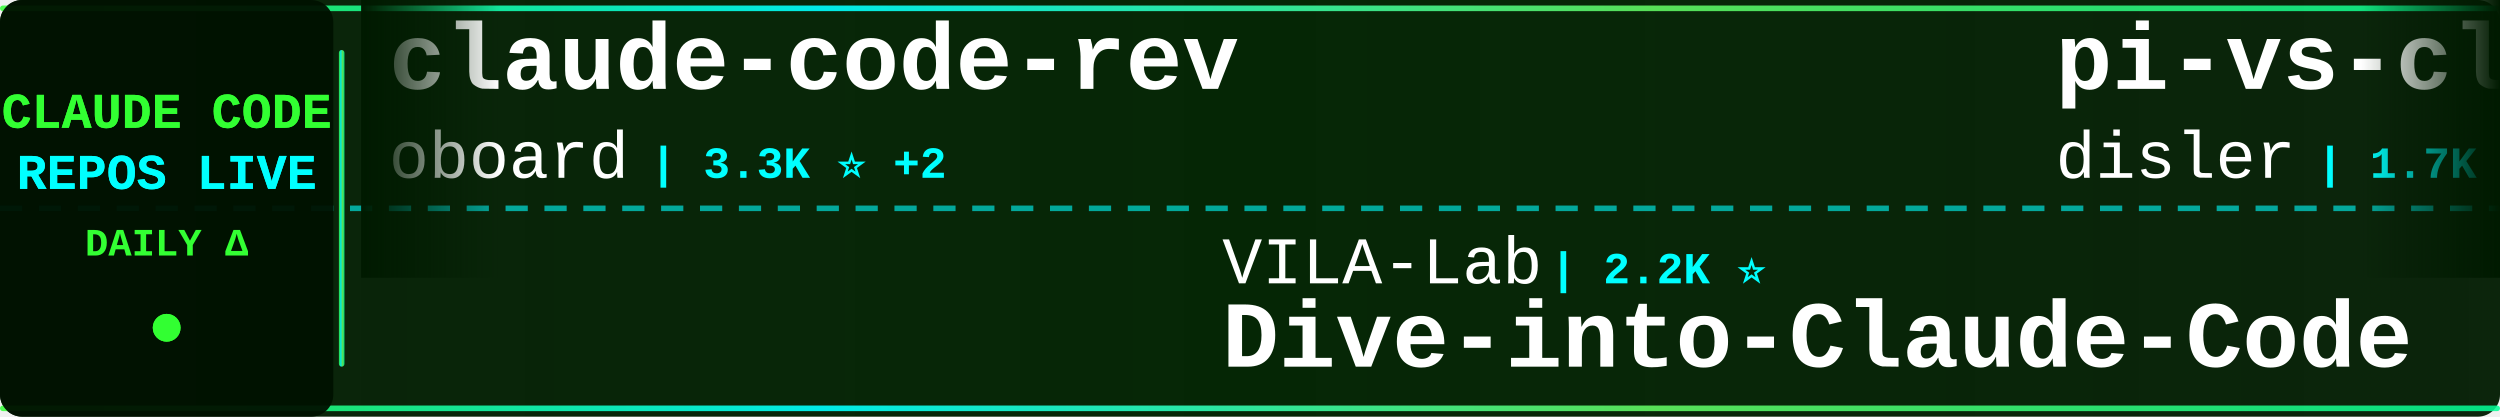
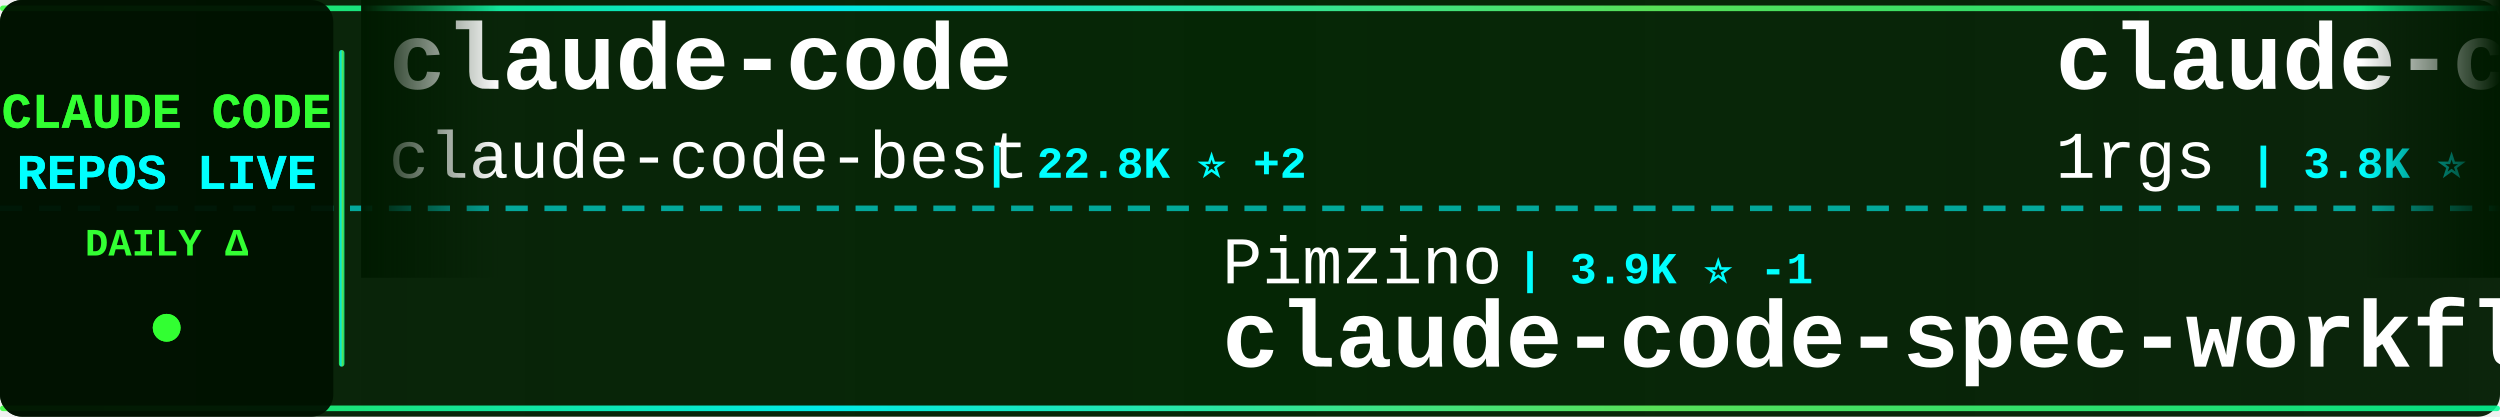
<svg xmlns="http://www.w3.org/2000/svg" width="900" height="150">
  <defs>
    <linearGradient id="tickerBg" x1="0%" y1="0%" x2="100%" y2="0%">
      <stop offset="0%" style="stop-color:#001a00;stop-opacity:0.95" />
      <stop offset="50%" style="stop-color:#002200;stop-opacity:0.98" />
      <stop offset="100%" style="stop-color:#001a00;stop-opacity:0.95" />
    </linearGradient>
    <linearGradient id="borderGrad" x1="0%" y1="0%" x2="100%" y2="0%">
      <stop offset="0%" style="stop-color:#33ff33;stop-opacity:0.85">
        <animate attributeName="stop-opacity" values="0.85;1;0.85" dur="2s" repeatCount="indefinite" />
      </stop>
      <stop offset="33%" style="stop-color:#00ffff;stop-opacity:0.9">
        <animate attributeName="stop-opacity" values="0.9;1;0.9" dur="2.2s" repeatCount="indefinite" />
      </stop>
      <stop offset="66%" style="stop-color:#66ff66;stop-opacity:0.85">
        <animate attributeName="stop-opacity" values="0.85;1;0.85" dur="1.8s" repeatCount="indefinite" />
      </stop>
      <stop offset="100%" style="stop-color:#00ff99;stop-opacity:0.85">
        <animate attributeName="stop-opacity" values="0.85;1;0.85" dur="2s" repeatCount="indefinite" />
      </stop>
    </linearGradient>
    <filter id="textGlow">
      <feGaussianBlur stdDeviation="0.1" result="coloredBlur" />
      <feMerge>
        <feMergeNode in="coloredBlur" />
        <feMergeNode in="SourceGraphic" />
      </feMerge>
    </filter>
    <filter id="metricGlow">
      <feGaussianBlur stdDeviation="0.2" result="coloredBlur" />
      <feMerge>
        <feMergeNode in="coloredBlur" />
        <feMergeNode in="SourceGraphic" />
      </feMerge>
    </filter>
    <linearGradient id="leftFade" x1="0%" y1="0%" x2="100%" y2="0%">
      <stop offset="0%" style="stop-color:#001a00;stop-opacity:1" />
      <stop offset="100%" style="stop-color:#001a00;stop-opacity:0" />
    </linearGradient>
    <linearGradient id="rightFade" x1="0%" y1="0%" x2="100%" y2="0%">
      <stop offset="0%" style="stop-color:#001a00;stop-opacity:0" />
      <stop offset="100%" style="stop-color:#001a00;stop-opacity:1" />
    </linearGradient>
  </defs>
  <rect width="900" height="150" fill="url(#tickerBg)" rx="8" />
  <rect x="0" y="2" width="900" height="2" fill="url(#borderGrad)" rx="1" />
  <rect x="0" y="146" width="900" height="2" fill="url(#borderGrad)" rx="1" />
  <line x1="0" y1="75" x2="900" y2="75" stroke="#00ffff" stroke-width="2" stroke-dasharray="8 6" opacity="0.6" />
  <rect x="0" y="0" width="120" height="150" fill="#001100" opacity="0.95" rx="8" />
  <text x="60" y="46" font-family="'Courier New', monospace" font-size="18" font-weight="bold" fill="#33ff33" text-anchor="middle" filter="url(#textGlow)">
    CLAUDE CODE
  </text>
  <text x="60" y="68" font-family="'Courier New', monospace" font-size="18" font-weight="bold" fill="#00ffff" text-anchor="middle" filter="url(#textGlow)">
    REPOS LIVE
  </text>
  <text x="60" y="92" font-family="'Courier New', monospace" font-size="14" font-weight="bold" fill="#33ff33" text-anchor="middle">
    DAILY Δ
  </text>
  <circle cx="60" cy="118" r="5" fill="#33ff33" filter="url(#metricGlow)">
    <animate attributeName="r" values="4;6;4" dur="1.5s" repeatCount="indefinite" />
    <animate attributeName="opacity" values="0.6;1;0.6" dur="1.5s" repeatCount="indefinite" />
  </circle>
  <rect x="122" y="18" width="2" height="114" fill="url(#borderGrad)" rx="1" />
  <clipPath id="tickerClip">
    <rect x="130" y="0" width="770" height="150" />
  </clipPath>
  <g clip-path="url(#tickerClip)">
    <g id="tickerItems">
      <animateTransform attributeName="transform" attributeType="XML" type="translate" from="0 0" to="-3000 0" dur="54s" repeatCount="indefinite" />
      <g transform="translate(0, 0)">
-         <text x="140" y="32" font-family="'Courier New', monospace" font-size="34" font-weight="bold" fill="#ffffff">claude-code-rev</text>
-         <text x="140" y="64" font-family="'Courier New', monospace" font-size="24" font-weight="normal" fill="#ffffff" opacity="1.0">oboard</text>
-         <text x="234" y="64" font-family="'Courier New', monospace" font-size="16" font-weight="bold" fill="#00ffff"> | 3.3K ⭐ +2</text>
+         <text x="140" y="32" font-family="'Courier New', monospace" font-size="34" font-weight="bold" fill="#ffffff">claude-code</text>
+         <text x="140" y="64" font-family="'Courier New', monospace" font-size="24" font-weight="normal" fill="#ffffff" opacity="1.0">claude-code-best</text>
+         <text x="354" y="64" font-family="'Courier New', monospace" font-size="16" font-weight="bold" fill="#00ffff"> | 22.8K ⭐ +2</text>
      </g>
      <g transform="translate(300, 0)">
-         <text x="140" y="102" font-family="'Courier New', monospace" font-size="24" font-weight="normal" fill="#ffffff" opacity="1.0">VILA-Lab</text>
-         <text x="258" y="102" font-family="'Courier New', monospace" font-size="16" font-weight="bold" fill="#00ffff"> | 2.2K ⭐</text>
-         <text x="140" y="132" font-family="'Courier New', monospace" font-size="34" font-weight="bold" fill="#ffffff">Dive-into-Claude-Code</text>
+         <text x="140" y="102" font-family="'Courier New', monospace" font-size="24" font-weight="normal" fill="#ffffff" opacity="1.0">Pimzino</text>
+         <text x="246" y="102" font-family="'Courier New', monospace" font-size="16" font-weight="bold" fill="#00ffff"> | 3.9K ⭐ -1</text>
+         <text x="140" y="132" font-family="'Courier New', monospace" font-size="34" font-weight="bold" fill="#ffffff">claude-code-spec-workflo...</text>
      </g>
      <g transform="translate(600, 0)">
-         <text x="140" y="32" font-family="'Courier New', monospace" font-size="34" font-weight="bold" fill="#ffffff">pi-vs-claude-code</text>
-         <text x="140" y="64" font-family="'Courier New', monospace" font-size="24" font-weight="normal" fill="#ffffff" opacity="1.0">disler</text>
-         <text x="234" y="64" font-family="'Courier New', monospace" font-size="16" font-weight="bold" fill="#00ffff"> | 1.7K ⭐</text>
+         <text x="140" y="32" font-family="'Courier New', monospace" font-size="34" font-weight="bold" fill="#ffffff">claude-code-proxy</text>
+         <text x="140" y="64" font-family="'Courier New', monospace" font-size="24" font-weight="normal" fill="#ffffff" opacity="1.0">1rgs</text>
+         <text x="210" y="64" font-family="'Courier New', monospace" font-size="16" font-weight="bold" fill="#00ffff"> | 3.8K ⭐</text>
      </g>
      <g transform="translate(900, 0)">
-         <text x="140" y="102" font-family="'Courier New', monospace" font-size="24" font-weight="normal" fill="#ffffff" opacity="1.0">1rgs</text>
-         <text x="210" y="102" font-family="'Courier New', monospace" font-size="16" font-weight="bold" fill="#00ffff"> | 3.8K ⭐ -1</text>
-         <text x="140" y="132" font-family="'Courier New', monospace" font-size="34" font-weight="bold" fill="#ffffff">claude-code-proxy</text>
+         <text x="140" y="102" font-family="'Courier New', monospace" font-size="24" font-weight="normal" fill="#ffffff" opacity="1.0">Tinkeringg-Lab</text>
+         <text x="330" y="102" font-family="'Courier New', monospace" font-size="16" font-weight="bold" fill="#00ffff"> | 215 ⭐</text>
+         <text x="140" y="132" font-family="'Courier New', monospace" font-size="34" font-weight="bold" fill="#ffffff">claude-code</text>
      </g>
      <g transform="translate(1200, 0)">
-         <text x="140" y="32" font-family="'Courier New', monospace" font-size="34" font-weight="bold" fill="#ffffff">claude-code</text>
-         <text x="140" y="64" font-family="'Courier New', monospace" font-size="24" font-weight="normal" fill="#ffffff" opacity="1.0">freestylefly</text>
-         <text x="306" y="64" font-family="'Courier New', monospace" font-size="16" font-weight="bold" fill="#00ffff"> | 131 ⭐</text>
+         <text x="140" y="32" font-family="'Courier New', monospace" font-size="34" font-weight="bold" fill="#ffffff">claude-code-from-source</text>
+         <text x="140" y="64" font-family="'Courier New', monospace" font-size="24" font-weight="normal" fill="#ffffff" opacity="1.0">alejandrobalderas</text>
+         <text x="366" y="64" font-family="'Courier New', monospace" font-size="16" font-weight="bold" fill="#00ffff"> | 3.0K ⭐ -1</text>
      </g>
      <g transform="translate(1500, 0)">
        <text x="140" y="102" font-family="'Courier New', monospace" font-size="24" font-weight="normal" fill="#ffffff" opacity="1.0">AprilNEA</text>
        <text x="258" y="102" font-family="'Courier New', monospace" font-size="16" font-weight="bold" fill="#00ffff"> | 393 ⭐</text>
        <text x="140" y="132" font-family="'Courier New', monospace" font-size="34" font-weight="bold" fill="#ffffff">claude-code-source</text>
      </g>
      <g transform="translate(1800, 0)">
-         <text x="140" y="32" font-family="'Courier New', monospace" font-size="34" font-weight="bold" fill="#ffffff">claude-code-sourcemap</text>
-         <text x="140" y="64" font-family="'Courier New', monospace" font-size="24" font-weight="normal" fill="#ffffff" opacity="1.0">ChinaSiro</text>
-         <text x="270" y="64" font-family="'Courier New', monospace" font-size="16" font-weight="bold" fill="#00ffff"> | 9.7K ⭐</text>
+         <text x="140" y="32" font-family="'Courier New', monospace" font-size="34" font-weight="bold" fill="#ffffff">everything-claude-code</text>
+         <text x="140" y="64" font-family="'Courier New', monospace" font-size="24" font-weight="normal" fill="#ffffff" opacity="1.0">WorldFlowAI</text>
+         <text x="294" y="64" font-family="'Courier New', monospace" font-size="16" font-weight="bold" fill="#00ffff"> | 4.4K ⭐ +23</text>
      </g>
      <g transform="translate(2100, 0)">
-         <text x="140" y="102" font-family="'Courier New', monospace" font-size="24" font-weight="normal" fill="#ffffff" opacity="1.0">ccplugins</text>
-         <text x="270" y="102" font-family="'Courier New', monospace" font-size="16" font-weight="bold" fill="#00ffff"> | 970 ⭐</text>
-         <text x="140" y="132" font-family="'Courier New', monospace" font-size="34" font-weight="bold" fill="#ffffff">awesome-claude-code-plug...</text>
+         <text x="140" y="102" font-family="'Courier New', monospace" font-size="24" font-weight="normal" fill="#ffffff" opacity="1.0">ding113</text>
+         <text x="246" y="102" font-family="'Courier New', monospace" font-size="16" font-weight="bold" fill="#00ffff"> | 3.4K ⭐</text>
+         <text x="140" y="132" font-family="'Courier New', monospace" font-size="34" font-weight="bold" fill="#ffffff">claude-code-hub</text>
      </g>
      <g transform="translate(2400, 0)">
-         <text x="140" y="32" font-family="'Courier New', monospace" font-size="34" font-weight="bold" fill="#ffffff">awesome-claude-code-suba...</text>
-         <text x="140" y="64" font-family="'Courier New', monospace" font-size="24" font-weight="normal" fill="#ffffff" opacity="1.0">VoltAgent</text>
-         <text x="270" y="64" font-family="'Courier New', monospace" font-size="16" font-weight="bold" fill="#00ffff"> | 25.6K ⭐ +7</text>
+         <text x="140" y="32" font-family="'Courier New', monospace" font-size="34" font-weight="bold" fill="#ffffff">claude-code-security-rev...</text>
+         <text x="140" y="64" font-family="'Courier New', monospace" font-size="24" font-weight="normal" fill="#ffffff" opacity="1.0">anthropics</text>
+         <text x="282" y="64" font-family="'Courier New', monospace" font-size="16" font-weight="bold" fill="#00ffff"> | 6.3K ⭐ +4</text>
      </g>
      <g transform="translate(2700, 0)">
-         <text x="140" y="102" font-family="'Courier New', monospace" font-size="24" font-weight="normal" fill="#ffffff" opacity="1.0">ghuntley</text>
-         <text x="258" y="102" font-family="'Courier New', monospace" font-size="16" font-weight="bold" fill="#00ffff"> | 991 ⭐</text>
-         <text x="140" y="132" font-family="'Courier New', monospace" font-size="34" font-weight="bold" fill="#ffffff">claude-code-source-code-...</text>
+         <text x="140" y="102" font-family="'Courier New', monospace" font-size="24" font-weight="normal" fill="#ffffff" opacity="1.0">AICoderTudou</text>
+         <text x="306" y="102" font-family="'Courier New', monospace" font-size="16" font-weight="bold" fill="#00ffff"> | 493 ⭐</text>
+         <text x="140" y="132" font-family="'Courier New', monospace" font-size="34" font-weight="bold" fill="#ffffff">claude-code-tudou</text>
      </g>
      <g transform="translate(3000, 0)">
-         <text x="140" y="32" font-family="'Courier New', monospace" font-size="34" font-weight="bold" fill="#ffffff">claude-code-rev</text>
-         <text x="140" y="64" font-family="'Courier New', monospace" font-size="24" font-weight="normal" fill="#ffffff" opacity="1.0">oboard</text>
-         <text x="234" y="64" font-family="'Courier New', monospace" font-size="16" font-weight="bold" fill="#00ffff"> | 3.3K ⭐ +2</text>
+         <text x="140" y="32" font-family="'Courier New', monospace" font-size="34" font-weight="bold" fill="#ffffff">claude-code</text>
+         <text x="140" y="64" font-family="'Courier New', monospace" font-size="24" font-weight="normal" fill="#ffffff" opacity="1.0">claude-code-best</text>
+         <text x="354" y="64" font-family="'Courier New', monospace" font-size="16" font-weight="bold" fill="#00ffff"> | 22.8K ⭐ +2</text>
      </g>
      <g transform="translate(3300, 0)">
-         <text x="140" y="102" font-family="'Courier New', monospace" font-size="24" font-weight="normal" fill="#ffffff" opacity="1.0">VILA-Lab</text>
-         <text x="258" y="102" font-family="'Courier New', monospace" font-size="16" font-weight="bold" fill="#00ffff"> | 2.2K ⭐</text>
-         <text x="140" y="132" font-family="'Courier New', monospace" font-size="34" font-weight="bold" fill="#ffffff">Dive-into-Claude-Code</text>
+         <text x="140" y="102" font-family="'Courier New', monospace" font-size="24" font-weight="normal" fill="#ffffff" opacity="1.0">Pimzino</text>
+         <text x="246" y="102" font-family="'Courier New', monospace" font-size="16" font-weight="bold" fill="#00ffff"> | 3.9K ⭐ -1</text>
+         <text x="140" y="132" font-family="'Courier New', monospace" font-size="34" font-weight="bold" fill="#ffffff">claude-code-spec-workflo...</text>
      </g>
      <g transform="translate(3600, 0)">
-         <text x="140" y="32" font-family="'Courier New', monospace" font-size="34" font-weight="bold" fill="#ffffff">pi-vs-claude-code</text>
-         <text x="140" y="64" font-family="'Courier New', monospace" font-size="24" font-weight="normal" fill="#ffffff" opacity="1.0">disler</text>
-         <text x="234" y="64" font-family="'Courier New', monospace" font-size="16" font-weight="bold" fill="#00ffff"> | 1.7K ⭐</text>
+         <text x="140" y="32" font-family="'Courier New', monospace" font-size="34" font-weight="bold" fill="#ffffff">claude-code-proxy</text>
+         <text x="140" y="64" font-family="'Courier New', monospace" font-size="24" font-weight="normal" fill="#ffffff" opacity="1.0">1rgs</text>
+         <text x="210" y="64" font-family="'Courier New', monospace" font-size="16" font-weight="bold" fill="#00ffff"> | 3.8K ⭐</text>
      </g>
      <g transform="translate(3900, 0)">
-         <text x="140" y="102" font-family="'Courier New', monospace" font-size="24" font-weight="normal" fill="#ffffff" opacity="1.0">1rgs</text>
-         <text x="210" y="102" font-family="'Courier New', monospace" font-size="16" font-weight="bold" fill="#00ffff"> | 3.8K ⭐ -1</text>
-         <text x="140" y="132" font-family="'Courier New', monospace" font-size="34" font-weight="bold" fill="#ffffff">claude-code-proxy</text>
+         <text x="140" y="102" font-family="'Courier New', monospace" font-size="24" font-weight="normal" fill="#ffffff" opacity="1.0">Tinkeringg-Lab</text>
+         <text x="330" y="102" font-family="'Courier New', monospace" font-size="16" font-weight="bold" fill="#00ffff"> | 215 ⭐</text>
+         <text x="140" y="132" font-family="'Courier New', monospace" font-size="34" font-weight="bold" fill="#ffffff">claude-code</text>
      </g>
    </g>
  </g>
  <rect x="130" y="0" width="50" height="100" fill="url(#leftFade)" />
  <rect x="850" y="0" width="50" height="100" fill="url(#rightFade)" />
</svg>
